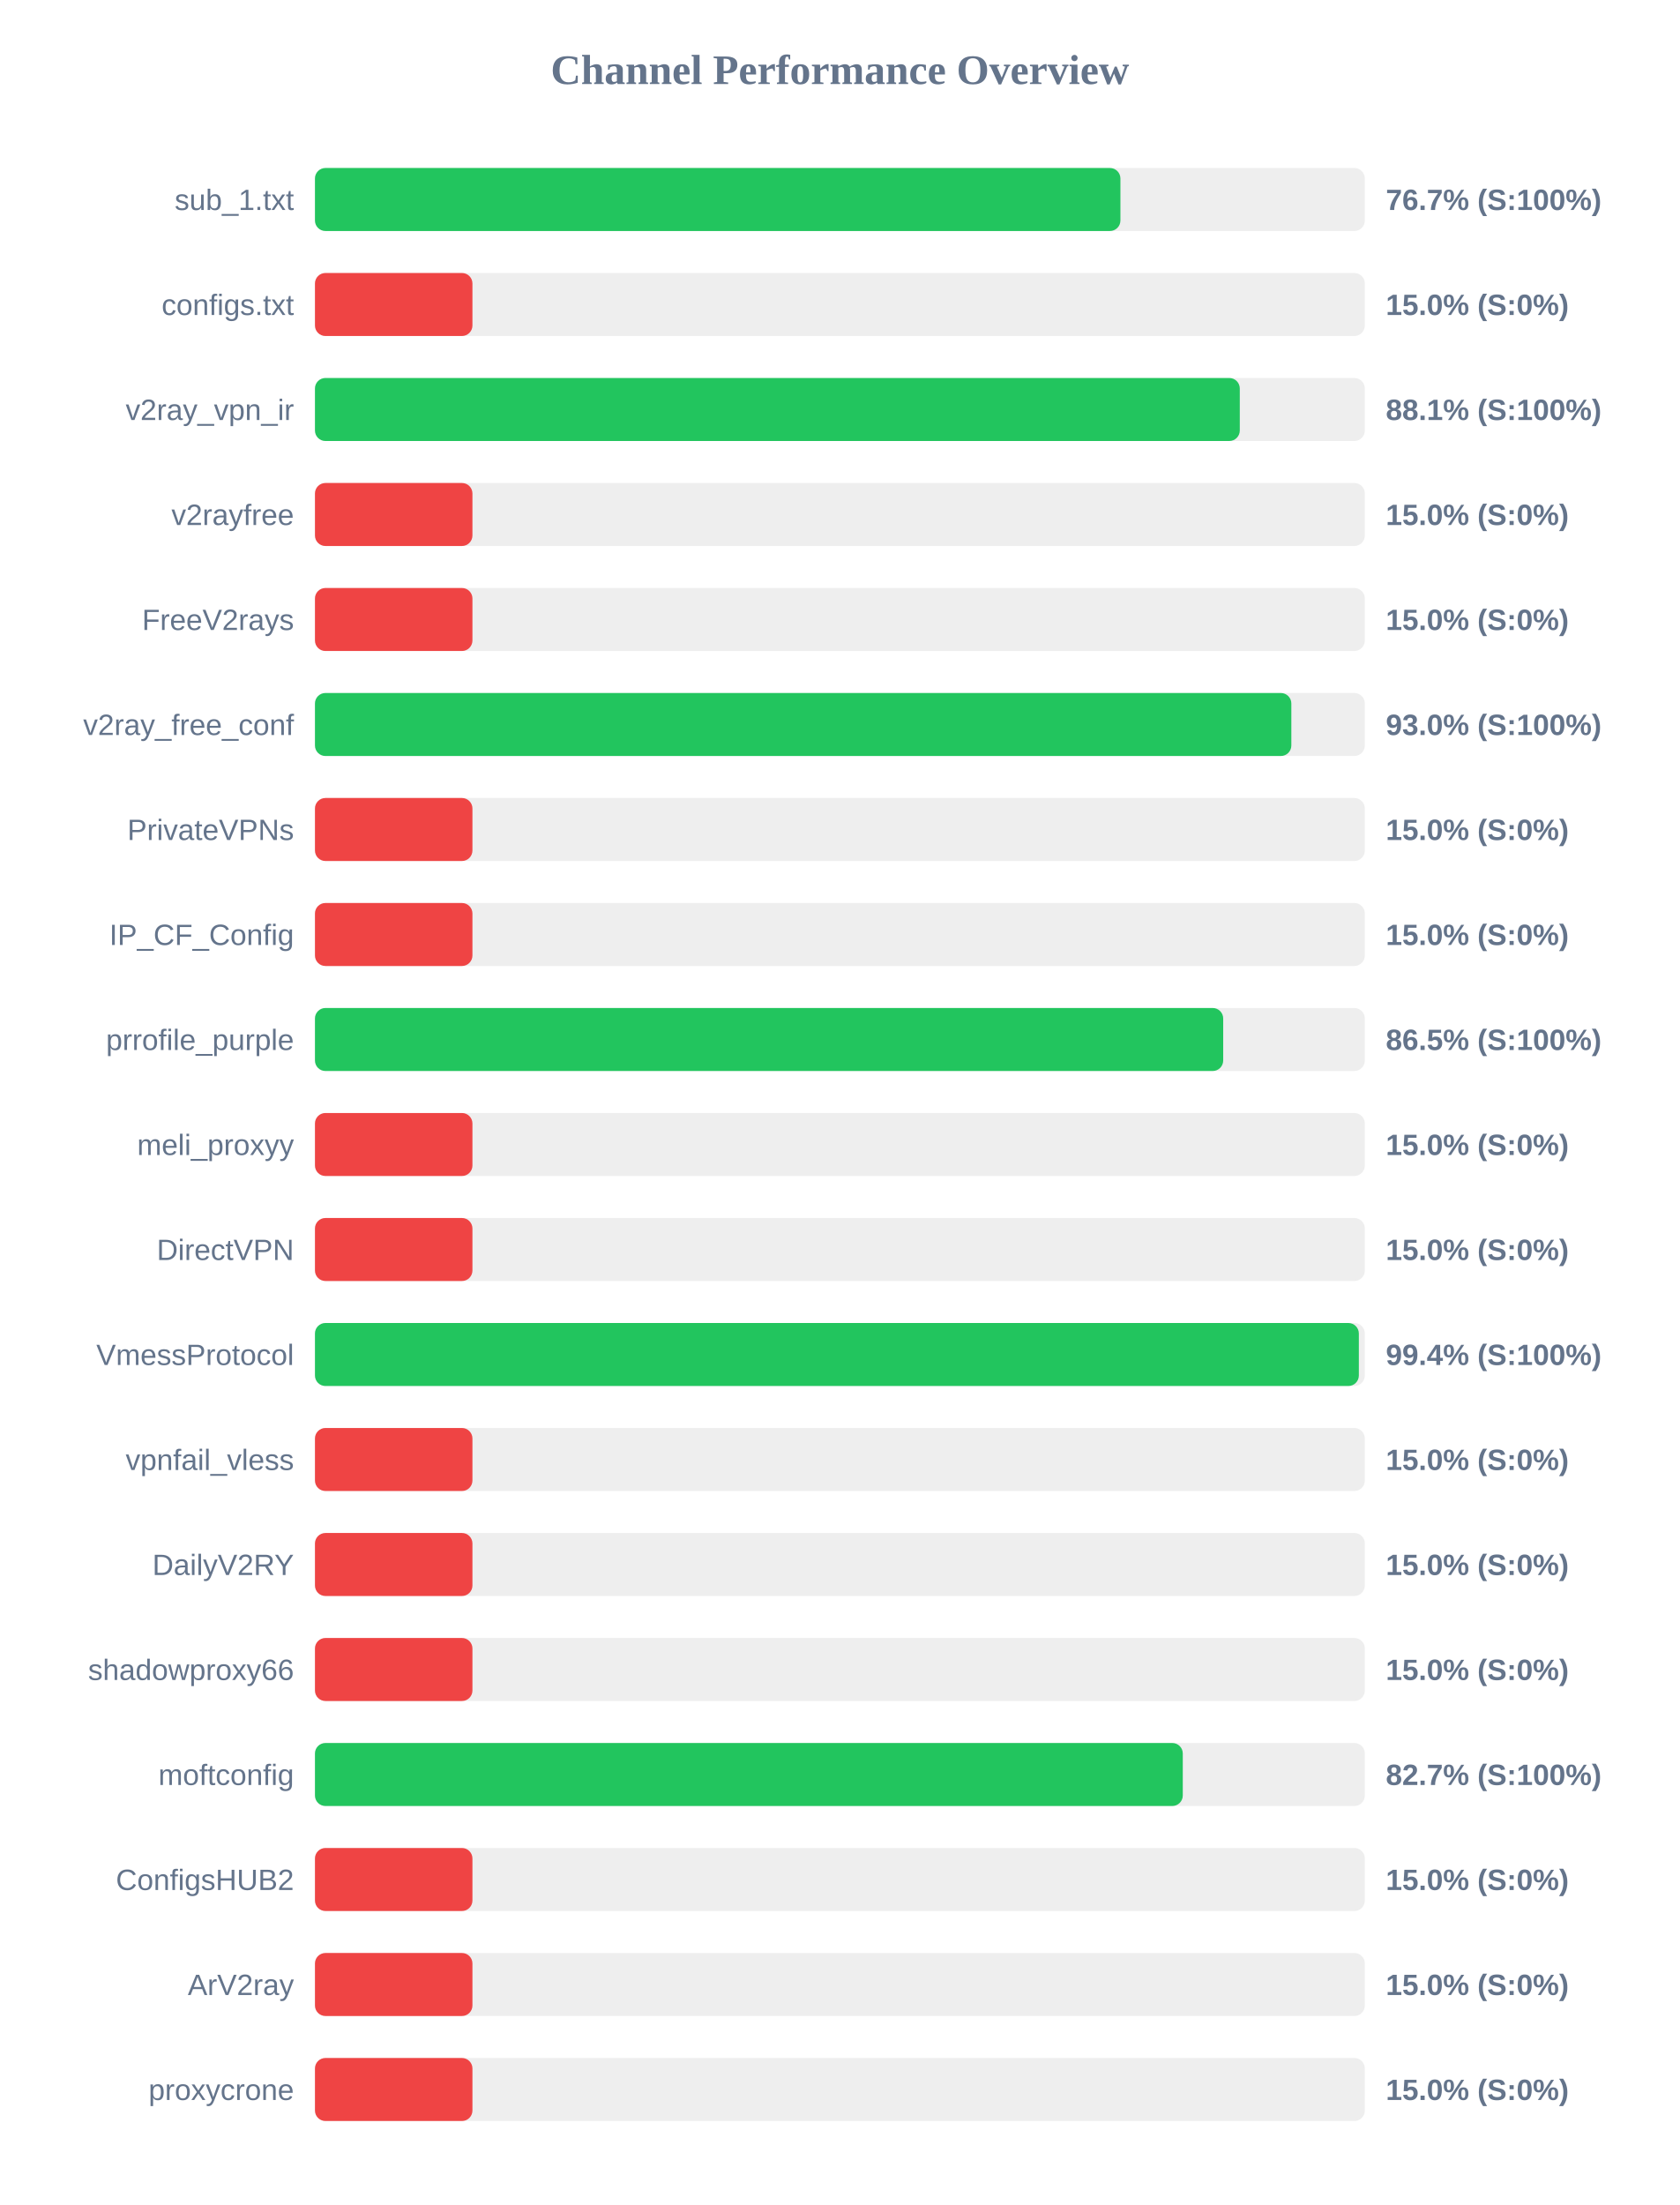
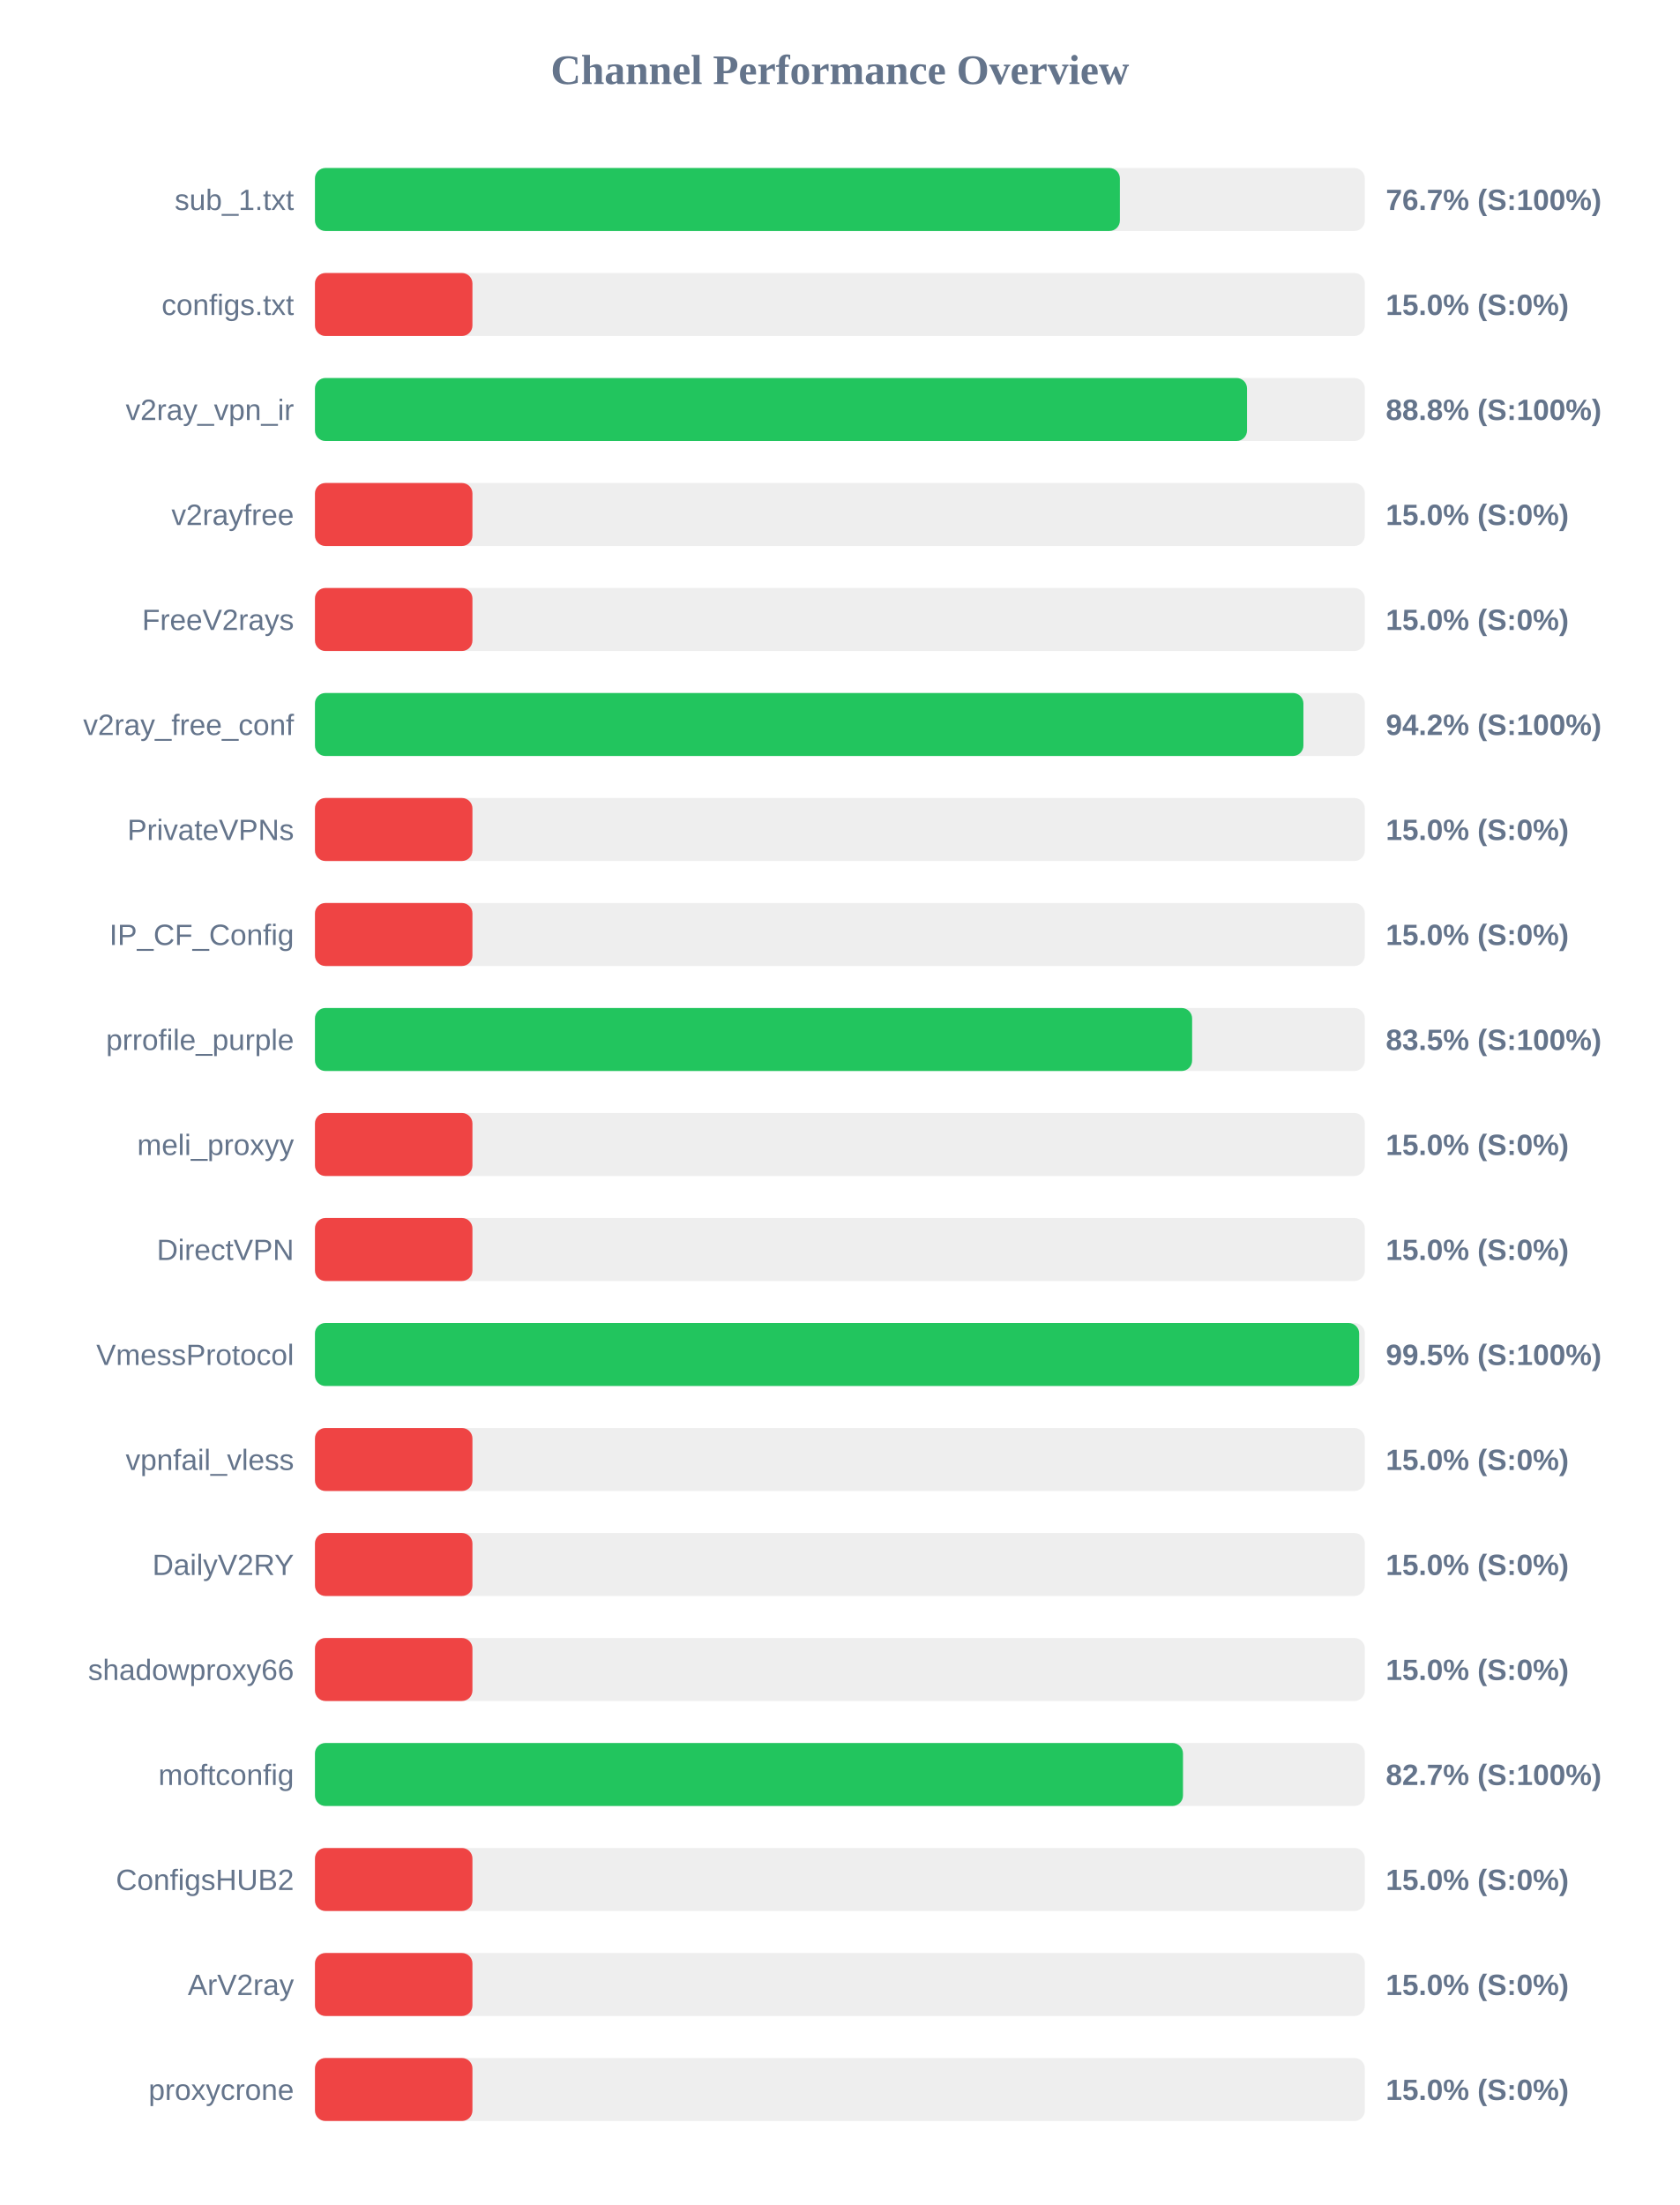
<svg xmlns="http://www.w3.org/2000/svg" width="800" height="1050" version="1.1">
  <style>
        .row { font: 14px Arial; fill: #64748b; }
        .score { font: bold 14px Arial; fill: #64748b; }
    </style>
  <text x="400" y="40" text-anchor="middle" font-size="20px" font-weight="bold" fill="#64748b">Channel Performance Overview</text>
  <rect x="150" y="80" width="500" height="30" fill="#eee" rx="5" />
-   <rect x="150" y="80" width="383.6" height="30" fill="#22c55e" rx="5" />
+   <rect x="150" y="80" width="383.35" height="30" fill="#22c55e" rx="5" />
  <text x="140" y="100" text-anchor="end" class="row">sub_1.txt</text>
  <text x="660" y="100" text-anchor="start" class="score">76.7% (S:100%)</text>
  <rect x="150" y="130" width="500" height="30" fill="#eee" rx="5" />
  <rect x="150" y="130" width="75.0" height="30" fill="#ef4444" rx="5" />
  <text x="140" y="150" text-anchor="end" class="row">configs.txt</text>
  <text x="660" y="150" text-anchor="start" class="score">15.0% (S:0%)</text>
  <rect x="150" y="180" width="500" height="30" fill="#eee" rx="5" />
-   <rect x="150" y="180" width="440.45" height="30" fill="#22c55e" rx="5" />
+   <rect x="150" y="180" width="443.9" height="30" fill="#22c55e" rx="5" />
  <text x="140" y="200" text-anchor="end" class="row">v2ray_vpn_ir</text>
-   <text x="660" y="200" text-anchor="start" class="score">88.1% (S:100%)</text>
+   <text x="660" y="200" text-anchor="start" class="score">88.8% (S:100%)</text>
  <rect x="150" y="230" width="500" height="30" fill="#eee" rx="5" />
  <rect x="150" y="230" width="75.0" height="30" fill="#ef4444" rx="5" />
  <text x="140" y="250" text-anchor="end" class="row">v2rayfree</text>
  <text x="660" y="250" text-anchor="start" class="score">15.0% (S:0%)</text>
  <rect x="150" y="280" width="500" height="30" fill="#eee" rx="5" />
  <rect x="150" y="280" width="75.0" height="30" fill="#ef4444" rx="5" />
  <text x="140" y="300" text-anchor="end" class="row">FreeV2rays</text>
  <text x="660" y="300" text-anchor="start" class="score">15.0% (S:0%)</text>
  <rect x="150" y="330" width="500" height="30" fill="#eee" rx="5" />
-   <rect x="150" y="330" width="465.0" height="30" fill="#22c55e" rx="5" />
+   <rect x="150" y="330" width="470.75" height="30" fill="#22c55e" rx="5" />
  <text x="140" y="350" text-anchor="end" class="row">v2ray_free_conf</text>
-   <text x="660" y="350" text-anchor="start" class="score">93.0% (S:100%)</text>
+   <text x="660" y="350" text-anchor="start" class="score">94.2% (S:100%)</text>
  <rect x="150" y="380" width="500" height="30" fill="#eee" rx="5" />
  <rect x="150" y="380" width="75.0" height="30" fill="#ef4444" rx="5" />
  <text x="140" y="400" text-anchor="end" class="row">PrivateVPNs</text>
  <text x="660" y="400" text-anchor="start" class="score">15.0% (S:0%)</text>
  <rect x="150" y="430" width="500" height="30" fill="#eee" rx="5" />
  <rect x="150" y="430" width="75.0" height="30" fill="#ef4444" rx="5" />
  <text x="140" y="450" text-anchor="end" class="row">IP_CF_Config</text>
  <text x="660" y="450" text-anchor="start" class="score">15.0% (S:0%)</text>
  <rect x="150" y="480" width="500" height="30" fill="#eee" rx="5" />
-   <rect x="150" y="480" width="432.55" height="30" fill="#22c55e" rx="5" />
+   <rect x="150" y="480" width="417.75" height="30" fill="#22c55e" rx="5" />
  <text x="140" y="500" text-anchor="end" class="row">prrofile_purple</text>
-   <text x="660" y="500" text-anchor="start" class="score">86.5% (S:100%)</text>
+   <text x="660" y="500" text-anchor="start" class="score">83.5% (S:100%)</text>
  <rect x="150" y="530" width="500" height="30" fill="#eee" rx="5" />
  <rect x="150" y="530" width="75.0" height="30" fill="#ef4444" rx="5" />
  <text x="140" y="550" text-anchor="end" class="row">meli_proxyy</text>
  <text x="660" y="550" text-anchor="start" class="score">15.0% (S:0%)</text>
  <rect x="150" y="580" width="500" height="30" fill="#eee" rx="5" />
  <rect x="150" y="580" width="75.0" height="30" fill="#ef4444" rx="5" />
  <text x="140" y="600" text-anchor="end" class="row">DirectVPN</text>
  <text x="660" y="600" text-anchor="start" class="score">15.0% (S:0%)</text>
  <rect x="150" y="630" width="500" height="30" fill="#eee" rx="5" />
-   <rect x="150" y="630" width="497.15" height="30" fill="#22c55e" rx="5" />
+   <rect x="150" y="630" width="497.3" height="30" fill="#22c55e" rx="5" />
  <text x="140" y="650" text-anchor="end" class="row">VmessProtocol</text>
-   <text x="660" y="650" text-anchor="start" class="score">99.4% (S:100%)</text>
+   <text x="660" y="650" text-anchor="start" class="score">99.5% (S:100%)</text>
  <rect x="150" y="680" width="500" height="30" fill="#eee" rx="5" />
  <rect x="150" y="680" width="75.0" height="30" fill="#ef4444" rx="5" />
  <text x="140" y="700" text-anchor="end" class="row">vpnfail_vless</text>
  <text x="660" y="700" text-anchor="start" class="score">15.0% (S:0%)</text>
  <rect x="150" y="730" width="500" height="30" fill="#eee" rx="5" />
  <rect x="150" y="730" width="75.0" height="30" fill="#ef4444" rx="5" />
  <text x="140" y="750" text-anchor="end" class="row">DailyV2RY</text>
  <text x="660" y="750" text-anchor="start" class="score">15.0% (S:0%)</text>
  <rect x="150" y="780" width="500" height="30" fill="#eee" rx="5" />
  <rect x="150" y="780" width="75.0" height="30" fill="#ef4444" rx="5" />
  <text x="140" y="800" text-anchor="end" class="row">shadowproxy66</text>
  <text x="660" y="800" text-anchor="start" class="score">15.0% (S:0%)</text>
  <rect x="150" y="830" width="500" height="30" fill="#eee" rx="5" />
-   <rect x="150" y="830" width="413.3" height="30" fill="#22c55e" rx="5" />
+   <rect x="150" y="830" width="413.4" height="30" fill="#22c55e" rx="5" />
  <text x="140" y="850" text-anchor="end" class="row">moftconfig</text>
  <text x="660" y="850" text-anchor="start" class="score">82.7% (S:100%)</text>
  <rect x="150" y="880" width="500" height="30" fill="#eee" rx="5" />
  <rect x="150" y="880" width="75.0" height="30" fill="#ef4444" rx="5" />
  <text x="140" y="900" text-anchor="end" class="row">ConfigsHUB2</text>
  <text x="660" y="900" text-anchor="start" class="score">15.0% (S:0%)</text>
  <rect x="150" y="930" width="500" height="30" fill="#eee" rx="5" />
  <rect x="150" y="930" width="75.0" height="30" fill="#ef4444" rx="5" />
  <text x="140" y="950" text-anchor="end" class="row">ArV2ray</text>
  <text x="660" y="950" text-anchor="start" class="score">15.0% (S:0%)</text>
  <rect x="150" y="980" width="500" height="30" fill="#eee" rx="5" />
  <rect x="150" y="980" width="75.0" height="30" fill="#ef4444" rx="5" />
  <text x="140" y="1000" text-anchor="end" class="row">proxycrone</text>
  <text x="660" y="1000" text-anchor="start" class="score">15.0% (S:0%)</text>
</svg>
